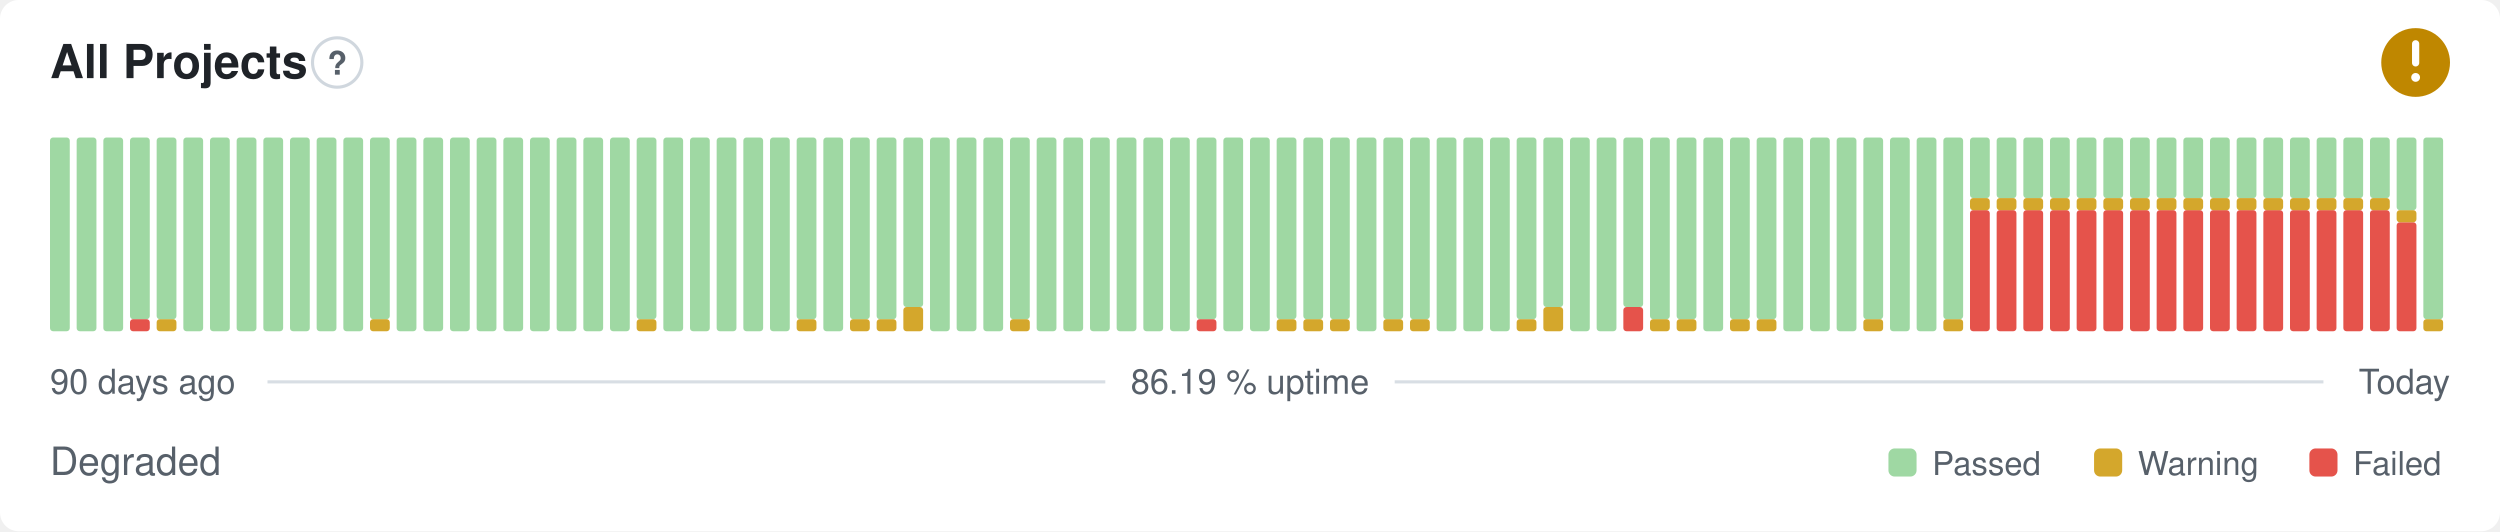
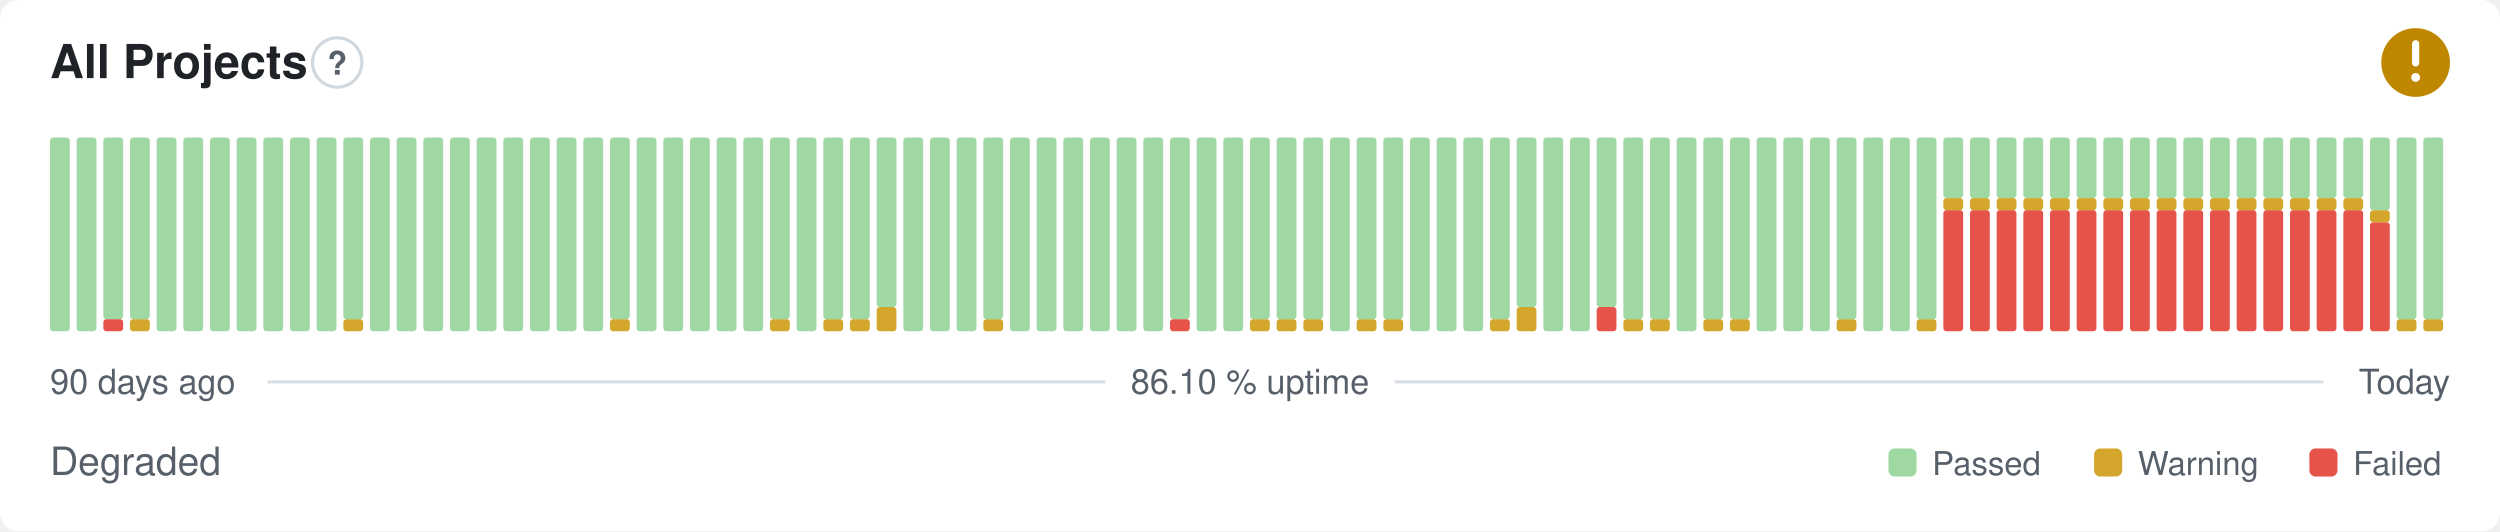
- <svg xmlns="http://www.w3.org/2000/svg" width="800" height="170" viewBox="0 0 800 170" role="img" aria-label="All Projects: Degraded, 86.19 % uptime over the last 90 days" font-family="-apple-system,BlinkMacSystemFont,'Segoe UI',Helvetica,Arial,sans-serif">
+ <svg xmlns="http://www.w3.org/2000/svg" width="800" height="170" viewBox="0 0 800 170" role="img" aria-label="All Projects: Degraded, 86.10 % uptime over the last 90 days" font-family="-apple-system,BlinkMacSystemFont,'Segoe UI',Helvetica,Arial,sans-serif">
  <style>
    @media (prefers-color-scheme: dark) {
      .bg { fill: #0d1117 }
      .title { fill: #e6edf3 }
      .muted { fill: #8b949e }
      .hint { stroke: #30363d }
      .rule { stroke: #30363d }
      .nodata { fill: #21262d }
    }
  </style>
  <rect class="bg" width="800" height="170" rx="6" fill="#ffffff" />
  <text class="title" x="16" y="25" font-size="15" font-weight="600" fill="#1f2328">All Projects</text>
  <circle class="hint" cx="107.9" cy="20" r="7.9" fill="none" stroke="#d0d7de" stroke-width="1" />
  <text class="muted" x="107.9" y="23.9" text-anchor="middle" font-size="10.4" font-weight="700" fill="#57606a">?</text>
  <circle cx="773" cy="20" r="11" fill="#bf8700" />
  <path d="M773 14.01v6.11" fill="none" stroke="#fff" stroke-width="2.31" stroke-linecap="round" stroke-linejoin="round" />
  <circle cx="773" cy="24.77" r="1.41" fill="#fff" />
  <rect x="16.00" y="44.00" width="6.33" height="62.00" rx="1" fill="#9fd8a3" />
  <rect x="24.53" y="44.00" width="6.33" height="62.00" rx="1" fill="#9fd8a3" />
-   <rect x="33.07" y="44.00" width="6.33" height="62.00" rx="1" fill="#9fd8a3" />
-   <rect x="41.60" y="102.13" width="6.33" height="3.88" rx="1" fill="#e5534b" />
+   <rect x="33.07" y="102.13" width="6.33" height="3.88" rx="1" fill="#e5534b" />
+   <rect x="33.07" y="44.00" width="6.33" height="58.13" rx="1" fill="#9fd8a3" />
+   <rect x="41.60" y="102.13" width="6.33" height="3.88" rx="1" fill="#d4a72c" />
  <rect x="41.60" y="44.00" width="6.33" height="58.13" rx="1" fill="#9fd8a3" />
-   <rect x="50.13" y="102.13" width="6.33" height="3.88" rx="1" fill="#d4a72c" />
-   <rect x="50.13" y="44.00" width="6.33" height="58.13" rx="1" fill="#9fd8a3" />
+   <rect x="50.13" y="44.00" width="6.33" height="62.00" rx="1" fill="#9fd8a3" />
  <rect x="58.67" y="44.00" width="6.33" height="62.00" rx="1" fill="#9fd8a3" />
  <rect x="67.20" y="44.00" width="6.33" height="62.00" rx="1" fill="#9fd8a3" />
  <rect x="75.73" y="44.00" width="6.33" height="62.00" rx="1" fill="#9fd8a3" />
  <rect x="84.27" y="44.00" width="6.33" height="62.00" rx="1" fill="#9fd8a3" />
  <rect x="92.80" y="44.00" width="6.33" height="62.00" rx="1" fill="#9fd8a3" />
  <rect x="101.33" y="44.00" width="6.33" height="62.00" rx="1" fill="#9fd8a3" />
-   <rect x="109.87" y="44.00" width="6.33" height="62.00" rx="1" fill="#9fd8a3" />
-   <rect x="118.40" y="102.13" width="6.33" height="3.88" rx="1" fill="#d4a72c" />
-   <rect x="118.40" y="44.00" width="6.33" height="58.13" rx="1" fill="#9fd8a3" />
+   <rect x="109.87" y="102.13" width="6.33" height="3.88" rx="1" fill="#d4a72c" />
+   <rect x="109.87" y="44.00" width="6.33" height="58.13" rx="1" fill="#9fd8a3" />
+   <rect x="118.40" y="44.00" width="6.33" height="62.00" rx="1" fill="#9fd8a3" />
  <rect x="126.93" y="44.00" width="6.33" height="62.00" rx="1" fill="#9fd8a3" />
  <rect x="135.47" y="44.00" width="6.33" height="62.00" rx="1" fill="#9fd8a3" />
  <rect x="144.00" y="44.00" width="6.33" height="62.00" rx="1" fill="#9fd8a3" />
  <rect x="152.53" y="44.00" width="6.33" height="62.00" rx="1" fill="#9fd8a3" />
  <rect x="161.07" y="44.00" width="6.33" height="62.00" rx="1" fill="#9fd8a3" />
  <rect x="169.60" y="44.00" width="6.33" height="62.00" rx="1" fill="#9fd8a3" />
  <rect x="178.13" y="44.00" width="6.33" height="62.00" rx="1" fill="#9fd8a3" />
  <rect x="186.67" y="44.00" width="6.33" height="62.00" rx="1" fill="#9fd8a3" />
-   <rect x="195.20" y="44.00" width="6.33" height="62.00" rx="1" fill="#9fd8a3" />
-   <rect x="203.73" y="102.13" width="6.33" height="3.88" rx="1" fill="#d4a72c" />
-   <rect x="203.73" y="44.00" width="6.33" height="58.13" rx="1" fill="#9fd8a3" />
+   <rect x="195.20" y="102.13" width="6.33" height="3.88" rx="1" fill="#d4a72c" />
+   <rect x="195.20" y="44.00" width="6.33" height="58.13" rx="1" fill="#9fd8a3" />
+   <rect x="203.73" y="44.00" width="6.33" height="62.00" rx="1" fill="#9fd8a3" />
  <rect x="212.27" y="44.00" width="6.33" height="62.00" rx="1" fill="#9fd8a3" />
  <rect x="220.80" y="44.00" width="6.33" height="62.00" rx="1" fill="#9fd8a3" />
  <rect x="229.33" y="44.00" width="6.33" height="62.00" rx="1" fill="#9fd8a3" />
  <rect x="237.87" y="44.00" width="6.33" height="62.00" rx="1" fill="#9fd8a3" />
-   <rect x="246.40" y="44.00" width="6.33" height="62.00" rx="1" fill="#9fd8a3" />
-   <rect x="254.93" y="102.13" width="6.33" height="3.88" rx="1" fill="#d4a72c" />
-   <rect x="254.93" y="44.00" width="6.33" height="58.13" rx="1" fill="#9fd8a3" />
-   <rect x="263.47" y="44.00" width="6.33" height="62.00" rx="1" fill="#9fd8a3" />
+   <rect x="246.40" y="102.13" width="6.33" height="3.88" rx="1" fill="#d4a72c" />
+   <rect x="246.40" y="44.00" width="6.33" height="58.13" rx="1" fill="#9fd8a3" />
+   <rect x="254.93" y="44.00" width="6.33" height="62.00" rx="1" fill="#9fd8a3" />
+   <rect x="263.47" y="102.13" width="6.33" height="3.88" rx="1" fill="#d4a72c" />
+   <rect x="263.47" y="44.00" width="6.33" height="58.13" rx="1" fill="#9fd8a3" />
  <rect x="272.00" y="102.13" width="6.33" height="3.88" rx="1" fill="#d4a72c" />
  <rect x="272.00" y="44.00" width="6.33" height="58.13" rx="1" fill="#9fd8a3" />
-   <rect x="280.53" y="102.13" width="6.33" height="3.88" rx="1" fill="#d4a72c" />
-   <rect x="280.53" y="44.00" width="6.33" height="58.13" rx="1" fill="#9fd8a3" />
-   <rect x="289.07" y="98.25" width="6.33" height="7.75" rx="1" fill="#d4a72c" />
-   <rect x="289.07" y="44.00" width="6.33" height="54.25" rx="1" fill="#9fd8a3" />
+   <rect x="280.53" y="98.25" width="6.33" height="7.75" rx="1" fill="#d4a72c" />
+   <rect x="280.53" y="44.00" width="6.33" height="54.25" rx="1" fill="#9fd8a3" />
+   <rect x="289.07" y="44.00" width="6.33" height="62.00" rx="1" fill="#9fd8a3" />
  <rect x="297.60" y="44.00" width="6.33" height="62.00" rx="1" fill="#9fd8a3" />
  <rect x="306.13" y="44.00" width="6.33" height="62.00" rx="1" fill="#9fd8a3" />
-   <rect x="314.67" y="44.00" width="6.33" height="62.00" rx="1" fill="#9fd8a3" />
-   <rect x="323.20" y="102.13" width="6.33" height="3.88" rx="1" fill="#d4a72c" />
-   <rect x="323.20" y="44.00" width="6.33" height="58.13" rx="1" fill="#9fd8a3" />
+   <rect x="314.67" y="102.13" width="6.33" height="3.88" rx="1" fill="#d4a72c" />
+   <rect x="314.67" y="44.00" width="6.33" height="58.13" rx="1" fill="#9fd8a3" />
+   <rect x="323.20" y="44.00" width="6.33" height="62.00" rx="1" fill="#9fd8a3" />
  <rect x="331.73" y="44.00" width="6.33" height="62.00" rx="1" fill="#9fd8a3" />
  <rect x="340.27" y="44.00" width="6.33" height="62.00" rx="1" fill="#9fd8a3" />
  <rect x="348.80" y="44.00" width="6.33" height="62.00" rx="1" fill="#9fd8a3" />
  <rect x="357.33" y="44.00" width="6.33" height="62.00" rx="1" fill="#9fd8a3" />
  <rect x="365.87" y="44.00" width="6.33" height="62.00" rx="1" fill="#9fd8a3" />
-   <rect x="374.40" y="44.00" width="6.33" height="62.00" rx="1" fill="#9fd8a3" />
-   <rect x="382.93" y="102.13" width="6.33" height="3.88" rx="1" fill="#e5534b" />
-   <rect x="382.93" y="44.00" width="6.33" height="58.13" rx="1" fill="#9fd8a3" />
+   <rect x="374.40" y="102.13" width="6.33" height="3.88" rx="1" fill="#e5534b" />
+   <rect x="374.40" y="44.00" width="6.33" height="58.13" rx="1" fill="#9fd8a3" />
+   <rect x="382.93" y="44.00" width="6.33" height="62.00" rx="1" fill="#9fd8a3" />
  <rect x="391.47" y="44.00" width="6.33" height="62.00" rx="1" fill="#9fd8a3" />
-   <rect x="400.00" y="44.00" width="6.33" height="62.00" rx="1" fill="#9fd8a3" />
+   <rect x="400.00" y="102.13" width="6.33" height="3.88" rx="1" fill="#d4a72c" />
+   <rect x="400.00" y="44.00" width="6.33" height="58.13" rx="1" fill="#9fd8a3" />
  <rect x="408.53" y="102.13" width="6.33" height="3.88" rx="1" fill="#d4a72c" />
  <rect x="408.53" y="44.00" width="6.33" height="58.13" rx="1" fill="#9fd8a3" />
  <rect x="417.07" y="102.13" width="6.33" height="3.88" rx="1" fill="#d4a72c" />
  <rect x="417.07" y="44.00" width="6.33" height="58.13" rx="1" fill="#9fd8a3" />
-   <rect x="425.60" y="102.13" width="6.33" height="3.88" rx="1" fill="#d4a72c" />
-   <rect x="425.60" y="44.00" width="6.33" height="58.13" rx="1" fill="#9fd8a3" />
-   <rect x="434.13" y="44.00" width="6.33" height="62.00" rx="1" fill="#9fd8a3" />
+   <rect x="425.60" y="44.00" width="6.33" height="62.00" rx="1" fill="#9fd8a3" />
+   <rect x="434.13" y="102.13" width="6.33" height="3.88" rx="1" fill="#d4a72c" />
+   <rect x="434.13" y="44.00" width="6.33" height="58.13" rx="1" fill="#9fd8a3" />
  <rect x="442.67" y="102.13" width="6.33" height="3.88" rx="1" fill="#d4a72c" />
  <rect x="442.67" y="44.00" width="6.33" height="58.13" rx="1" fill="#9fd8a3" />
-   <rect x="451.20" y="102.13" width="6.33" height="3.88" rx="1" fill="#d4a72c" />
-   <rect x="451.20" y="44.00" width="6.33" height="58.13" rx="1" fill="#9fd8a3" />
+   <rect x="451.20" y="44.00" width="6.33" height="62.00" rx="1" fill="#9fd8a3" />
  <rect x="459.73" y="44.00" width="6.33" height="62.00" rx="1" fill="#9fd8a3" />
  <rect x="468.27" y="44.00" width="6.33" height="62.00" rx="1" fill="#9fd8a3" />
-   <rect x="476.80" y="44.00" width="6.33" height="62.00" rx="1" fill="#9fd8a3" />
-   <rect x="485.33" y="102.13" width="6.33" height="3.88" rx="1" fill="#d4a72c" />
-   <rect x="485.33" y="44.00" width="6.33" height="58.13" rx="1" fill="#9fd8a3" />
-   <rect x="493.87" y="98.25" width="6.33" height="7.75" rx="1" fill="#d4a72c" />
-   <rect x="493.87" y="44.00" width="6.33" height="54.25" rx="1" fill="#9fd8a3" />
+   <rect x="476.80" y="102.13" width="6.33" height="3.88" rx="1" fill="#d4a72c" />
+   <rect x="476.80" y="44.00" width="6.33" height="58.13" rx="1" fill="#9fd8a3" />
+   <rect x="485.33" y="98.25" width="6.33" height="7.75" rx="1" fill="#d4a72c" />
+   <rect x="485.33" y="44.00" width="6.33" height="54.25" rx="1" fill="#9fd8a3" />
+   <rect x="493.87" y="44.00" width="6.33" height="62.00" rx="1" fill="#9fd8a3" />
  <rect x="502.40" y="44.00" width="6.33" height="62.00" rx="1" fill="#9fd8a3" />
-   <rect x="510.93" y="44.00" width="6.33" height="62.00" rx="1" fill="#9fd8a3" />
-   <rect x="519.47" y="98.25" width="6.33" height="7.75" rx="1" fill="#e5534b" />
-   <rect x="519.47" y="44.00" width="6.33" height="54.25" rx="1" fill="#9fd8a3" />
+   <rect x="510.93" y="98.25" width="6.33" height="7.75" rx="1" fill="#e5534b" />
+   <rect x="510.93" y="44.00" width="6.33" height="54.25" rx="1" fill="#9fd8a3" />
+   <rect x="519.47" y="102.13" width="6.33" height="3.88" rx="1" fill="#d4a72c" />
+   <rect x="519.47" y="44.00" width="6.33" height="58.13" rx="1" fill="#9fd8a3" />
  <rect x="528.00" y="102.13" width="6.33" height="3.88" rx="1" fill="#d4a72c" />
  <rect x="528.00" y="44.00" width="6.33" height="58.13" rx="1" fill="#9fd8a3" />
-   <rect x="536.53" y="102.13" width="6.33" height="3.88" rx="1" fill="#d4a72c" />
-   <rect x="536.53" y="44.00" width="6.33" height="58.13" rx="1" fill="#9fd8a3" />
-   <rect x="545.07" y="44.00" width="6.33" height="62.00" rx="1" fill="#9fd8a3" />
+   <rect x="536.53" y="44.00" width="6.33" height="62.00" rx="1" fill="#9fd8a3" />
+   <rect x="545.07" y="102.13" width="6.33" height="3.88" rx="1" fill="#d4a72c" />
+   <rect x="545.07" y="44.00" width="6.33" height="58.13" rx="1" fill="#9fd8a3" />
  <rect x="553.60" y="102.13" width="6.33" height="3.88" rx="1" fill="#d4a72c" />
  <rect x="553.60" y="44.00" width="6.33" height="58.13" rx="1" fill="#9fd8a3" />
-   <rect x="562.13" y="102.13" width="6.33" height="3.88" rx="1" fill="#d4a72c" />
-   <rect x="562.13" y="44.00" width="6.33" height="58.13" rx="1" fill="#9fd8a3" />
+   <rect x="562.13" y="44.00" width="6.33" height="62.00" rx="1" fill="#9fd8a3" />
  <rect x="570.67" y="44.00" width="6.33" height="62.00" rx="1" fill="#9fd8a3" />
  <rect x="579.20" y="44.00" width="6.33" height="62.00" rx="1" fill="#9fd8a3" />
-   <rect x="587.73" y="44.00" width="6.33" height="62.00" rx="1" fill="#9fd8a3" />
-   <rect x="596.27" y="102.13" width="6.33" height="3.88" rx="1" fill="#d4a72c" />
-   <rect x="596.27" y="44.00" width="6.33" height="58.13" rx="1" fill="#9fd8a3" />
+   <rect x="587.73" y="102.13" width="6.33" height="3.88" rx="1" fill="#d4a72c" />
+   <rect x="587.73" y="44.00" width="6.33" height="58.13" rx="1" fill="#9fd8a3" />
+   <rect x="596.27" y="44.00" width="6.33" height="62.00" rx="1" fill="#9fd8a3" />
  <rect x="604.80" y="44.00" width="6.33" height="62.00" rx="1" fill="#9fd8a3" />
-   <rect x="613.33" y="44.00" width="6.33" height="62.00" rx="1" fill="#9fd8a3" />
-   <rect x="621.87" y="102.13" width="6.33" height="3.88" rx="1" fill="#d4a72c" />
-   <rect x="621.87" y="44.00" width="6.33" height="58.13" rx="1" fill="#9fd8a3" />
+   <rect x="613.33" y="102.13" width="6.33" height="3.88" rx="1" fill="#d4a72c" />
+   <rect x="613.33" y="44.00" width="6.33" height="58.13" rx="1" fill="#9fd8a3" />
+   <rect x="621.87" y="67.25" width="6.33" height="38.75" rx="1" fill="#e5534b" />
+   <rect x="621.87" y="63.38" width="6.33" height="3.88" rx="1" fill="#d4a72c" />
+   <rect x="621.87" y="44.00" width="6.33" height="19.38" rx="1" fill="#9fd8a3" />
  <rect x="630.40" y="67.25" width="6.33" height="38.75" rx="1" fill="#e5534b" />
  <rect x="630.40" y="63.38" width="6.33" height="3.88" rx="1" fill="#d4a72c" />
  <rect x="630.40" y="44.00" width="6.33" height="19.38" rx="1" fill="#9fd8a3" />
  <rect x="638.93" y="67.25" width="6.33" height="38.75" rx="1" fill="#e5534b" />
  <rect x="638.93" y="63.38" width="6.33" height="3.88" rx="1" fill="#d4a72c" />
  <rect x="638.93" y="44.00" width="6.33" height="19.38" rx="1" fill="#9fd8a3" />
  <rect x="647.47" y="67.25" width="6.33" height="38.75" rx="1" fill="#e5534b" />
  <rect x="647.47" y="63.38" width="6.33" height="3.88" rx="1" fill="#d4a72c" />
  <rect x="647.47" y="44.00" width="6.33" height="19.38" rx="1" fill="#9fd8a3" />
  <rect x="656.00" y="67.25" width="6.33" height="38.75" rx="1" fill="#e5534b" />
  <rect x="656.00" y="63.38" width="6.33" height="3.88" rx="1" fill="#d4a72c" />
  <rect x="656.00" y="44.00" width="6.33" height="19.38" rx="1" fill="#9fd8a3" />
  <rect x="664.53" y="67.25" width="6.33" height="38.75" rx="1" fill="#e5534b" />
  <rect x="664.53" y="63.38" width="6.33" height="3.88" rx="1" fill="#d4a72c" />
  <rect x="664.53" y="44.00" width="6.33" height="19.38" rx="1" fill="#9fd8a3" />
  <rect x="673.07" y="67.25" width="6.33" height="38.75" rx="1" fill="#e5534b" />
  <rect x="673.07" y="63.38" width="6.33" height="3.88" rx="1" fill="#d4a72c" />
  <rect x="673.07" y="44.00" width="6.33" height="19.38" rx="1" fill="#9fd8a3" />
  <rect x="681.60" y="67.25" width="6.33" height="38.75" rx="1" fill="#e5534b" />
  <rect x="681.60" y="63.38" width="6.33" height="3.88" rx="1" fill="#d4a72c" />
  <rect x="681.60" y="44.00" width="6.33" height="19.38" rx="1" fill="#9fd8a3" />
  <rect x="690.13" y="67.25" width="6.33" height="38.75" rx="1" fill="#e5534b" />
  <rect x="690.13" y="63.38" width="6.33" height="3.88" rx="1" fill="#d4a72c" />
  <rect x="690.13" y="44.00" width="6.33" height="19.38" rx="1" fill="#9fd8a3" />
  <rect x="698.67" y="67.25" width="6.33" height="38.75" rx="1" fill="#e5534b" />
  <rect x="698.67" y="63.38" width="6.33" height="3.88" rx="1" fill="#d4a72c" />
  <rect x="698.67" y="44.00" width="6.33" height="19.38" rx="1" fill="#9fd8a3" />
  <rect x="707.20" y="67.25" width="6.33" height="38.75" rx="1" fill="#e5534b" />
  <rect x="707.20" y="63.38" width="6.33" height="3.88" rx="1" fill="#d4a72c" />
  <rect x="707.20" y="44.00" width="6.33" height="19.38" rx="1" fill="#9fd8a3" />
  <rect x="715.73" y="67.25" width="6.33" height="38.75" rx="1" fill="#e5534b" />
  <rect x="715.73" y="63.38" width="6.33" height="3.88" rx="1" fill="#d4a72c" />
  <rect x="715.73" y="44.00" width="6.33" height="19.38" rx="1" fill="#9fd8a3" />
  <rect x="724.27" y="67.25" width="6.33" height="38.75" rx="1" fill="#e5534b" />
  <rect x="724.27" y="63.38" width="6.33" height="3.88" rx="1" fill="#d4a72c" />
  <rect x="724.27" y="44.00" width="6.33" height="19.38" rx="1" fill="#9fd8a3" />
  <rect x="732.80" y="67.25" width="6.33" height="38.75" rx="1" fill="#e5534b" />
  <rect x="732.80" y="63.38" width="6.33" height="3.88" rx="1" fill="#d4a72c" />
  <rect x="732.80" y="44.00" width="6.33" height="19.38" rx="1" fill="#9fd8a3" />
  <rect x="741.33" y="67.25" width="6.33" height="38.75" rx="1" fill="#e5534b" />
  <rect x="741.33" y="63.38" width="6.33" height="3.88" rx="1" fill="#d4a72c" />
  <rect x="741.33" y="44.00" width="6.33" height="19.38" rx="1" fill="#9fd8a3" />
  <rect x="749.87" y="67.25" width="6.33" height="38.75" rx="1" fill="#e5534b" />
  <rect x="749.87" y="63.38" width="6.33" height="3.88" rx="1" fill="#d4a72c" />
  <rect x="749.87" y="44.00" width="6.33" height="19.38" rx="1" fill="#9fd8a3" />
-   <rect x="758.40" y="67.25" width="6.33" height="38.75" rx="1" fill="#e5534b" />
-   <rect x="758.40" y="63.38" width="6.33" height="3.88" rx="1" fill="#d4a72c" />
-   <rect x="758.40" y="44.00" width="6.33" height="19.38" rx="1" fill="#9fd8a3" />
-   <rect x="766.93" y="71.13" width="6.33" height="34.88" rx="1" fill="#e5534b" />
-   <rect x="766.93" y="67.25" width="6.33" height="3.88" rx="1" fill="#d4a72c" />
-   <rect x="766.93" y="44.00" width="6.33" height="23.25" rx="1" fill="#9fd8a3" />
+   <rect x="758.40" y="71.13" width="6.33" height="34.88" rx="1" fill="#e5534b" />
+   <rect x="758.40" y="67.25" width="6.33" height="3.88" rx="1" fill="#d4a72c" />
+   <rect x="758.40" y="44.00" width="6.33" height="23.25" rx="1" fill="#9fd8a3" />
+   <rect x="766.93" y="102.13" width="6.33" height="3.88" rx="1" fill="#d4a72c" />
+   <rect x="766.93" y="44.00" width="6.33" height="58.13" rx="1" fill="#9fd8a3" />
  <rect x="775.47" y="102.13" width="6.33" height="3.88" rx="1" fill="#d4a72c" />
  <rect x="775.47" y="44.00" width="6.33" height="58.13" rx="1" fill="#9fd8a3" />
  <text class="muted" x="16" y="126" font-size="11" fill="#57606a">90 days ago</text>
-   <text class="muted" x="400" y="126" text-anchor="middle" font-size="11" fill="#57606a">86.19 % uptime</text>
+   <text class="muted" x="400" y="126" text-anchor="middle" font-size="11" fill="#57606a">86.10 % uptime</text>
  <text class="muted" x="784" y="126" text-anchor="end" font-size="11" fill="#57606a">Today</text>
  <line class="rule" x1="85.6" y1="122.2" x2="353.7" y2="122.2" stroke="#d8dee4" stroke-width="1" />
  <line class="rule" x1="446.3" y1="122.2" x2="743.5" y2="122.2" stroke="#d8dee4" stroke-width="1" />
  <text class="muted" x="16" y="152" font-size="12.5" fill="#57606a">Degraded</text>
  <rect x="604.3" y="143.5" width="9.0" height="9.0" rx="2" fill="#9fd8a3" />
  <text class="muted" x="618.3" y="152" font-size="10.5" fill="#57606a">Passed</text>
  <rect x="670.1" y="143.5" width="9.0" height="9.0" rx="2" fill="#d4a72c" />
  <text class="muted" x="684.1" y="152" font-size="10.5" fill="#57606a">Warning</text>
  <rect x="739.0" y="143.5" width="9.0" height="9.0" rx="2" fill="#e5534b" />
  <text class="muted" x="753.0" y="152" font-size="10.5" fill="#57606a">Failed</text>
</svg>
